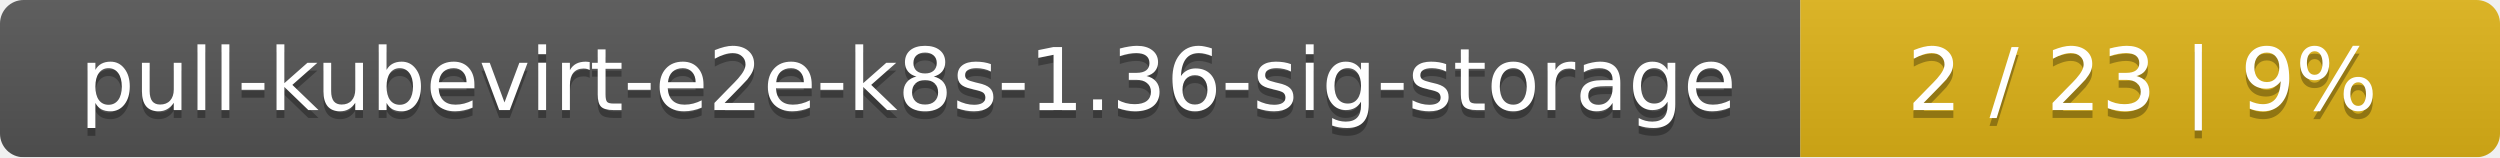
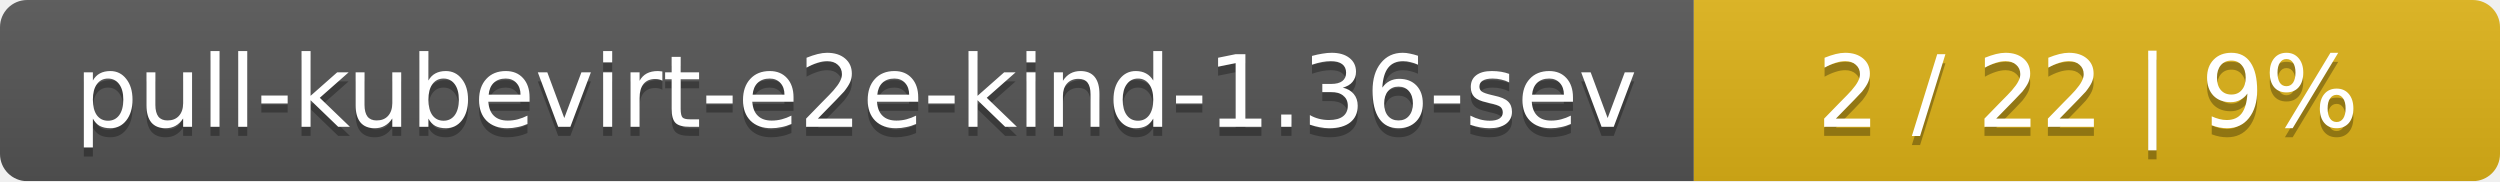
- <svg xmlns="http://www.w3.org/2000/svg" width="318" height="20">
+ <svg xmlns="http://www.w3.org/2000/svg" width="276" height="20">
  <linearGradient id="smooth" x2="0" y2="100%">
    <stop offset="0" stop-color="#bbb" stop-opacity=".1" />
    <stop offset="1" stop-opacity=".1" />
  </linearGradient>
  <mask id="round">
-     <rect width="318" height="20" rx="3" fill="#fff" />
+     <rect width="276" height="20" rx="3" fill="#fff" />
  </mask>
  <g mask="url(#round)">
-     <rect width="229" height="20" fill="#555" />
-     <rect x="229" width="89" height="20" fill="#dfb317" />
-     <rect width="318" height="20" fill="url(#smooth)" />
+     <rect width="187" height="20" fill="#555" />
+     <rect x="187" width="89" height="20" fill="#dfb317" />
+     <rect width="276" height="20" fill="url(#smooth)" />
  </g>
  <g fill="#fff" text-anchor="middle" font-family="DejaVu Sans,Verdana,Geneva,sans-serif" font-size="11">
-     <text x="115.5" y="15" fill="#010101" fill-opacity=".3">pull-kubevirt-e2e-k8s-1.36-sig-storage</text>
-     <text x="115.5" y="14">pull-kubevirt-e2e-k8s-1.36-sig-storage</text>
-     <text x="272.5" y="15" fill="#010101" fill-opacity=".3">2 / 23    |    9%</text>
-     <text x="272.5" y="14">2 / 23    |    9%</text>
+     <text x="94.5" y="15" fill="#010101" fill-opacity=".3">pull-kubevirt-e2e-kind-1.36-sev</text>
+     <text x="94.5" y="14">pull-kubevirt-e2e-kind-1.36-sev</text>
+     <text x="230.5" y="15" fill="#010101" fill-opacity=".3">2 / 22    |    9%</text>
+     <text x="230.5" y="14">2 / 22    |    9%</text>
  </g>
</svg>
